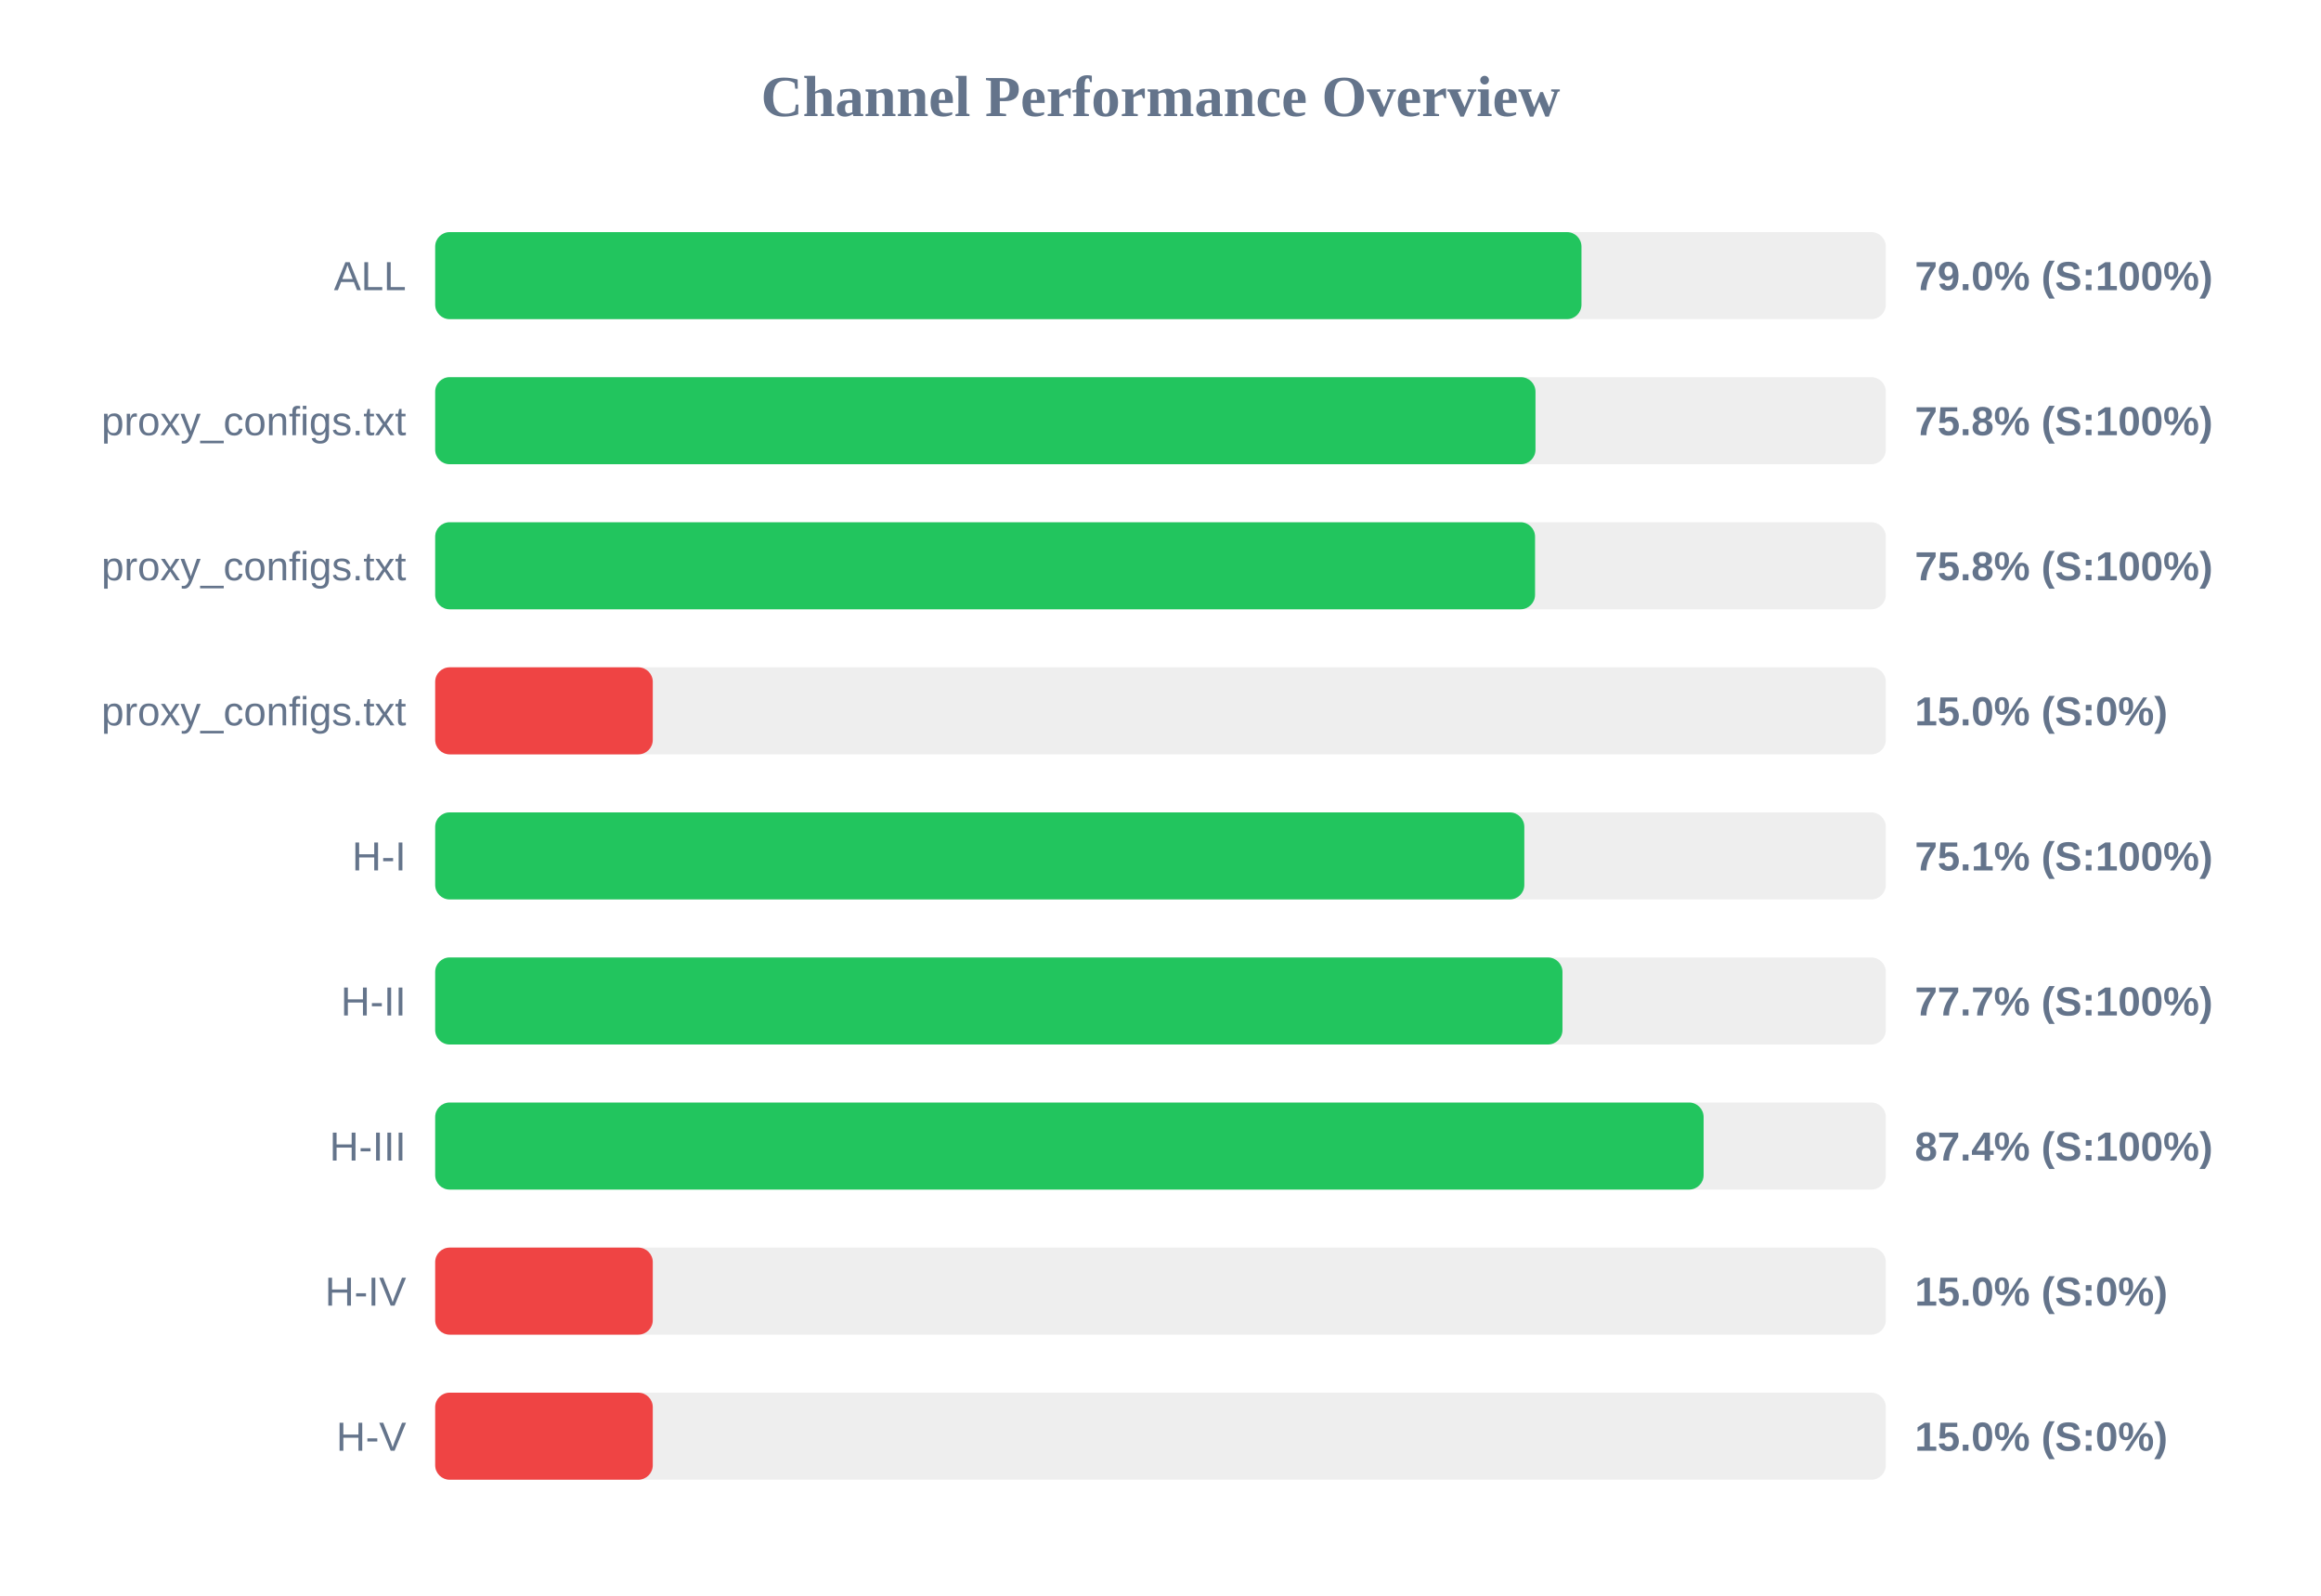
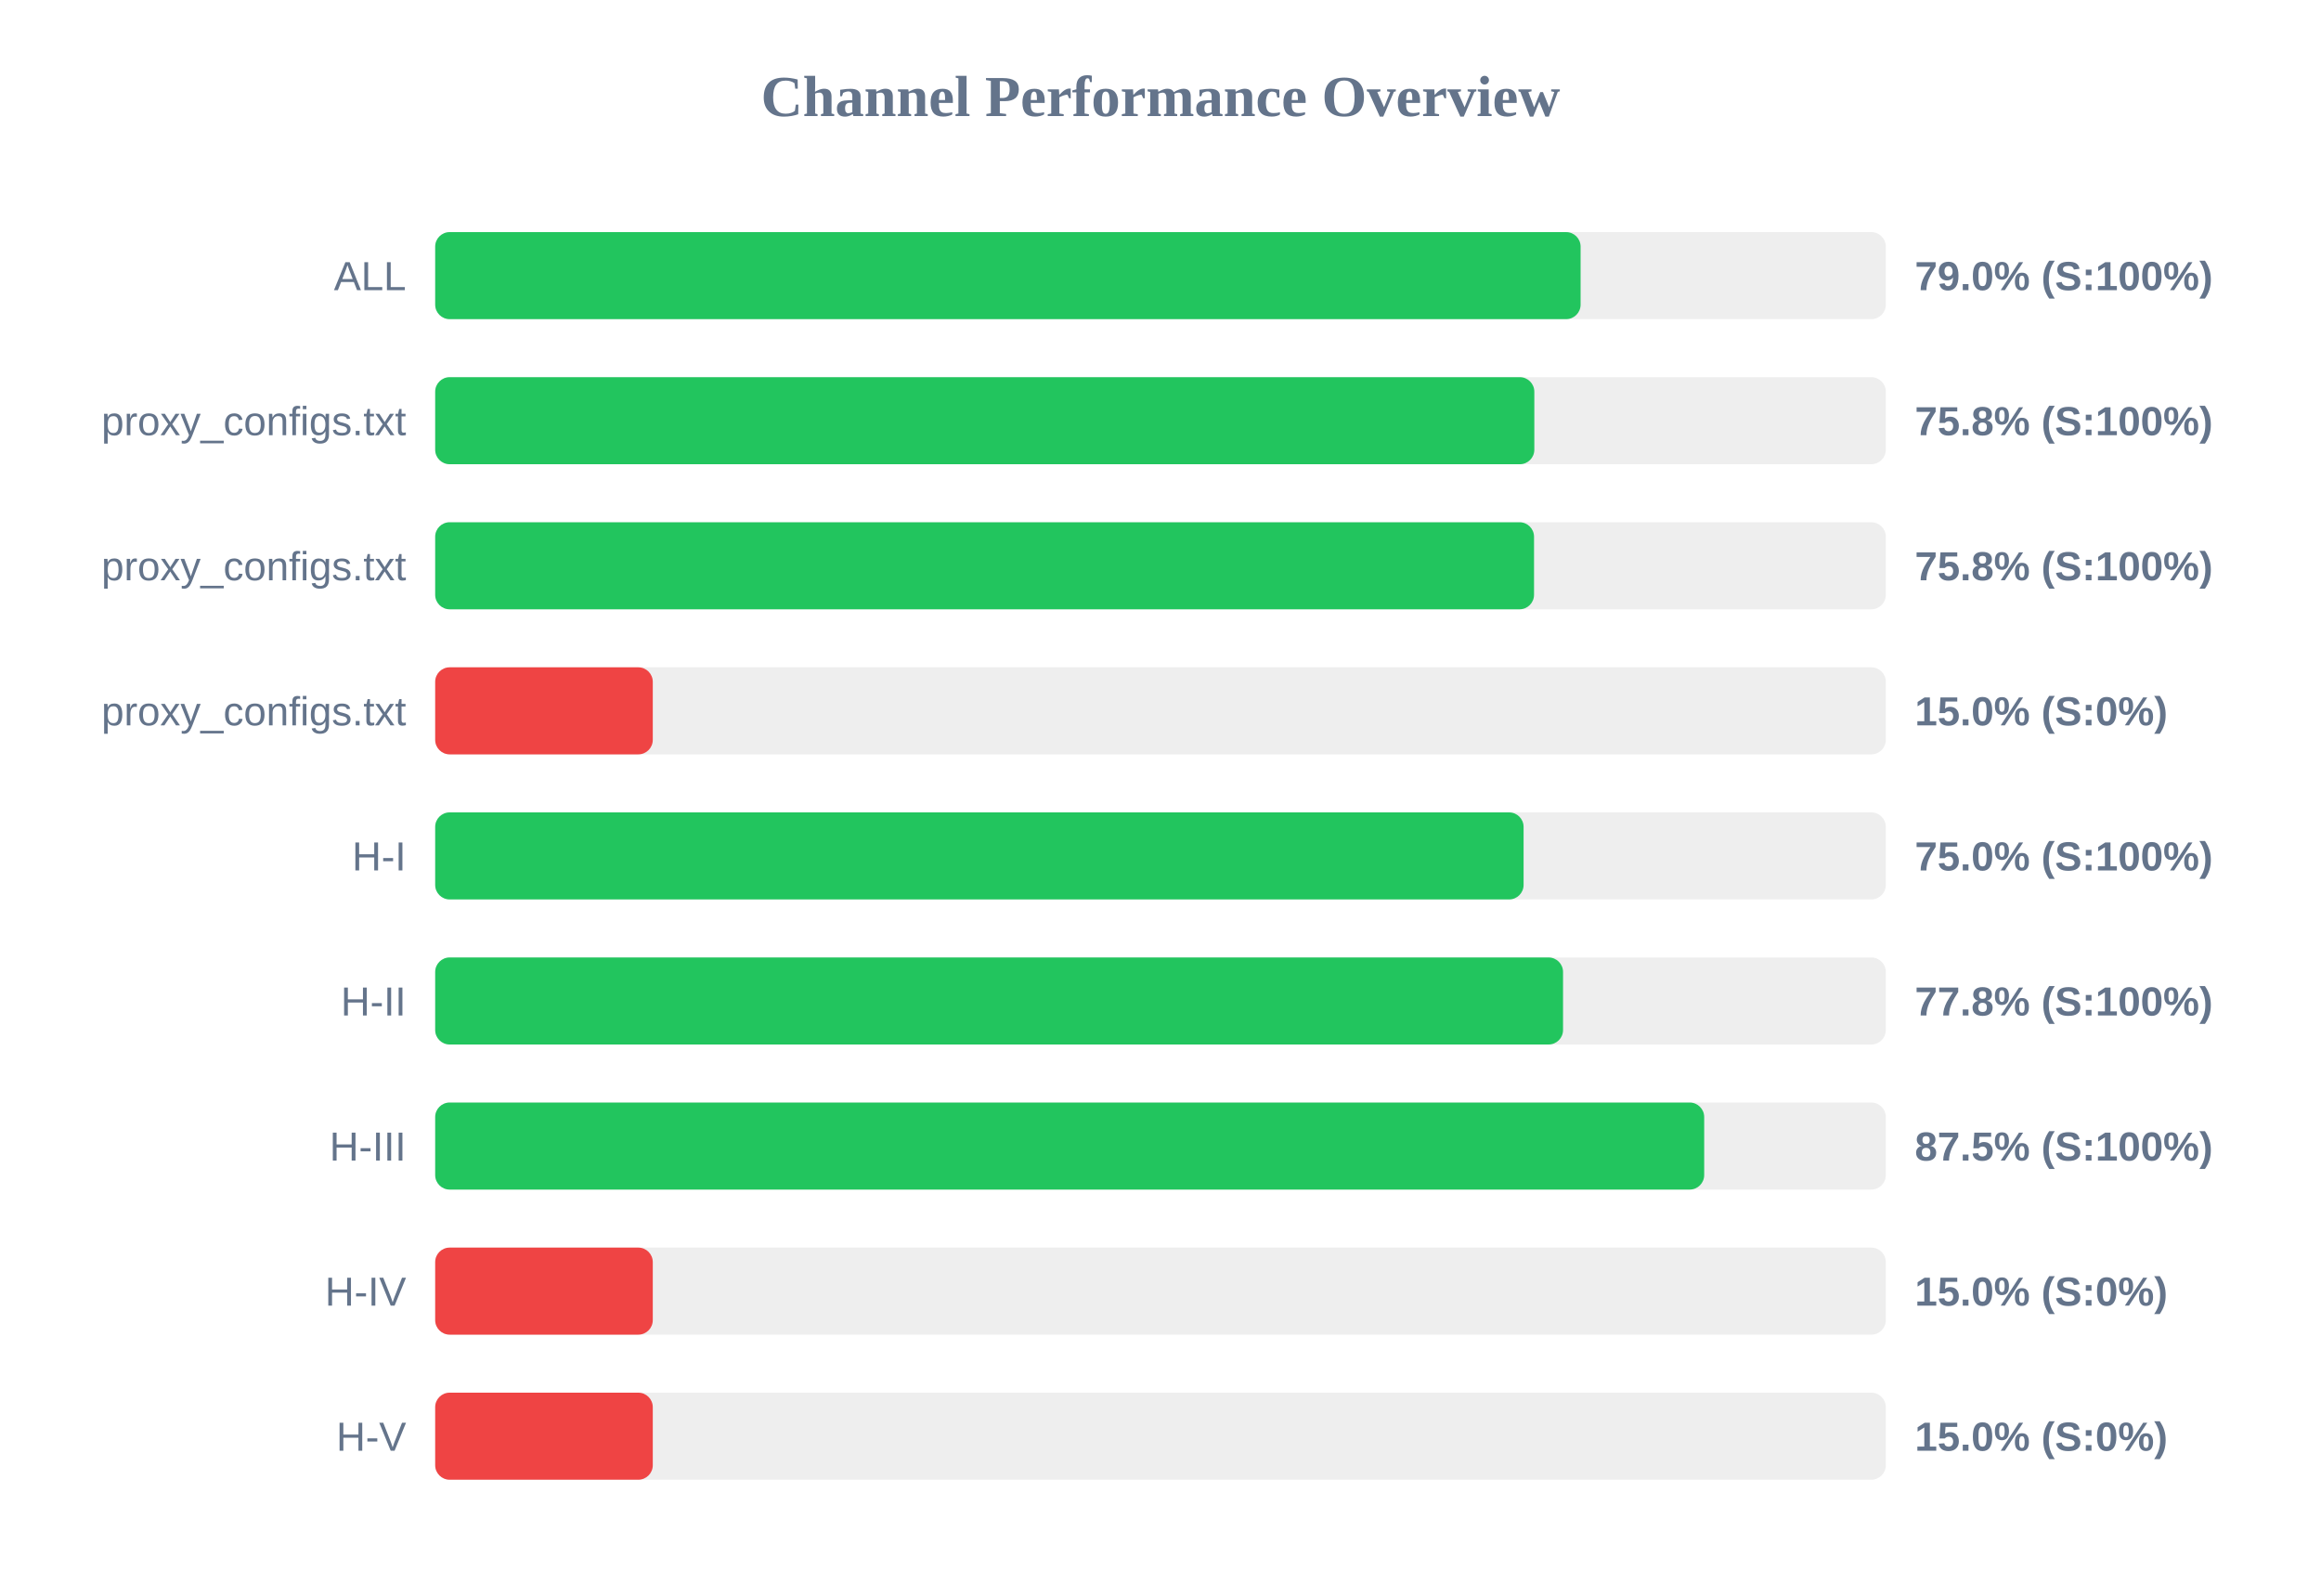
<svg xmlns="http://www.w3.org/2000/svg" width="800" height="550" version="1.1">
  <style>
        .row { font: 14px Arial; fill: #64748b; }
        .score { font: bold 14px Arial; fill: #64748b; }
    </style>
  <text x="400" y="40" text-anchor="middle" font-size="20px" font-weight="bold" fill="#64748b">Channel Performance Overview</text>
  <rect x="150" y="80" width="500" height="30" fill="#eee" rx="5" />
-   <rect x="150" y="80" width="395.1" height="30" fill="#22c55e" rx="5" />
+   <rect x="150" y="80" width="394.8" height="30" fill="#22c55e" rx="5" />
  <text x="140" y="100" text-anchor="end" class="row">ALL</text>
  <text x="660" y="100" text-anchor="start" class="score">79.0% (S:100%)</text>
  <rect x="150" y="130" width="500" height="30" fill="#eee" rx="5" />
-   <rect x="150" y="130" width="379.25" height="30" fill="#22c55e" rx="5" />
+   <rect x="150" y="130" width="378.85" height="30" fill="#22c55e" rx="5" />
  <text x="140" y="150" text-anchor="end" class="row">proxy_configs.txt</text>
  <text x="660" y="150" text-anchor="start" class="score">75.8% (S:100%)</text>
  <rect x="150" y="180" width="500" height="30" fill="#eee" rx="5" />
-   <rect x="150" y="180" width="379.1" height="30" fill="#22c55e" rx="5" />
+   <rect x="150" y="180" width="378.75" height="30" fill="#22c55e" rx="5" />
  <text x="140" y="200" text-anchor="end" class="row">proxy_configs.txt</text>
  <text x="660" y="200" text-anchor="start" class="score">75.8% (S:100%)</text>
  <rect x="150" y="230" width="500" height="30" fill="#eee" rx="5" />
  <rect x="150" y="230" width="75.0" height="30" fill="#ef4444" rx="5" />
  <text x="140" y="250" text-anchor="end" class="row">proxy_configs.txt</text>
  <text x="660" y="250" text-anchor="start" class="score">15.0% (S:0%)</text>
  <rect x="150" y="280" width="500" height="30" fill="#eee" rx="5" />
-   <rect x="150" y="280" width="375.4" height="30" fill="#22c55e" rx="5" />
+   <rect x="150" y="280" width="375.15" height="30" fill="#22c55e" rx="5" />
  <text x="140" y="300" text-anchor="end" class="row">H-I</text>
-   <text x="660" y="300" text-anchor="start" class="score">75.1% (S:100%)</text>
+   <text x="660" y="300" text-anchor="start" class="score">75.0% (S:100%)</text>
  <rect x="150" y="330" width="500" height="30" fill="#eee" rx="5" />
-   <rect x="150" y="330" width="388.55" height="30" fill="#22c55e" rx="5" />
+   <rect x="150" y="330" width="388.75" height="30" fill="#22c55e" rx="5" />
  <text x="140" y="350" text-anchor="end" class="row">H-II</text>
-   <text x="660" y="350" text-anchor="start" class="score">77.7% (S:100%)</text>
+   <text x="660" y="350" text-anchor="start" class="score">77.8% (S:100%)</text>
  <rect x="150" y="380" width="500" height="30" fill="#eee" rx="5" />
-   <rect x="150" y="380" width="437.2" height="30" fill="#22c55e" rx="5" />
+   <rect x="150" y="380" width="437.4" height="30" fill="#22c55e" rx="5" />
  <text x="140" y="400" text-anchor="end" class="row">H-III</text>
-   <text x="660" y="400" text-anchor="start" class="score">87.4% (S:100%)</text>
+   <text x="660" y="400" text-anchor="start" class="score">87.5% (S:100%)</text>
  <rect x="150" y="430" width="500" height="30" fill="#eee" rx="5" />
  <rect x="150" y="430" width="75.0" height="30" fill="#ef4444" rx="5" />
  <text x="140" y="450" text-anchor="end" class="row">H-IV</text>
  <text x="660" y="450" text-anchor="start" class="score">15.0% (S:0%)</text>
  <rect x="150" y="480" width="500" height="30" fill="#eee" rx="5" />
  <rect x="150" y="480" width="75.0" height="30" fill="#ef4444" rx="5" />
  <text x="140" y="500" text-anchor="end" class="row">H-V</text>
  <text x="660" y="500" text-anchor="start" class="score">15.0% (S:0%)</text>
</svg>
